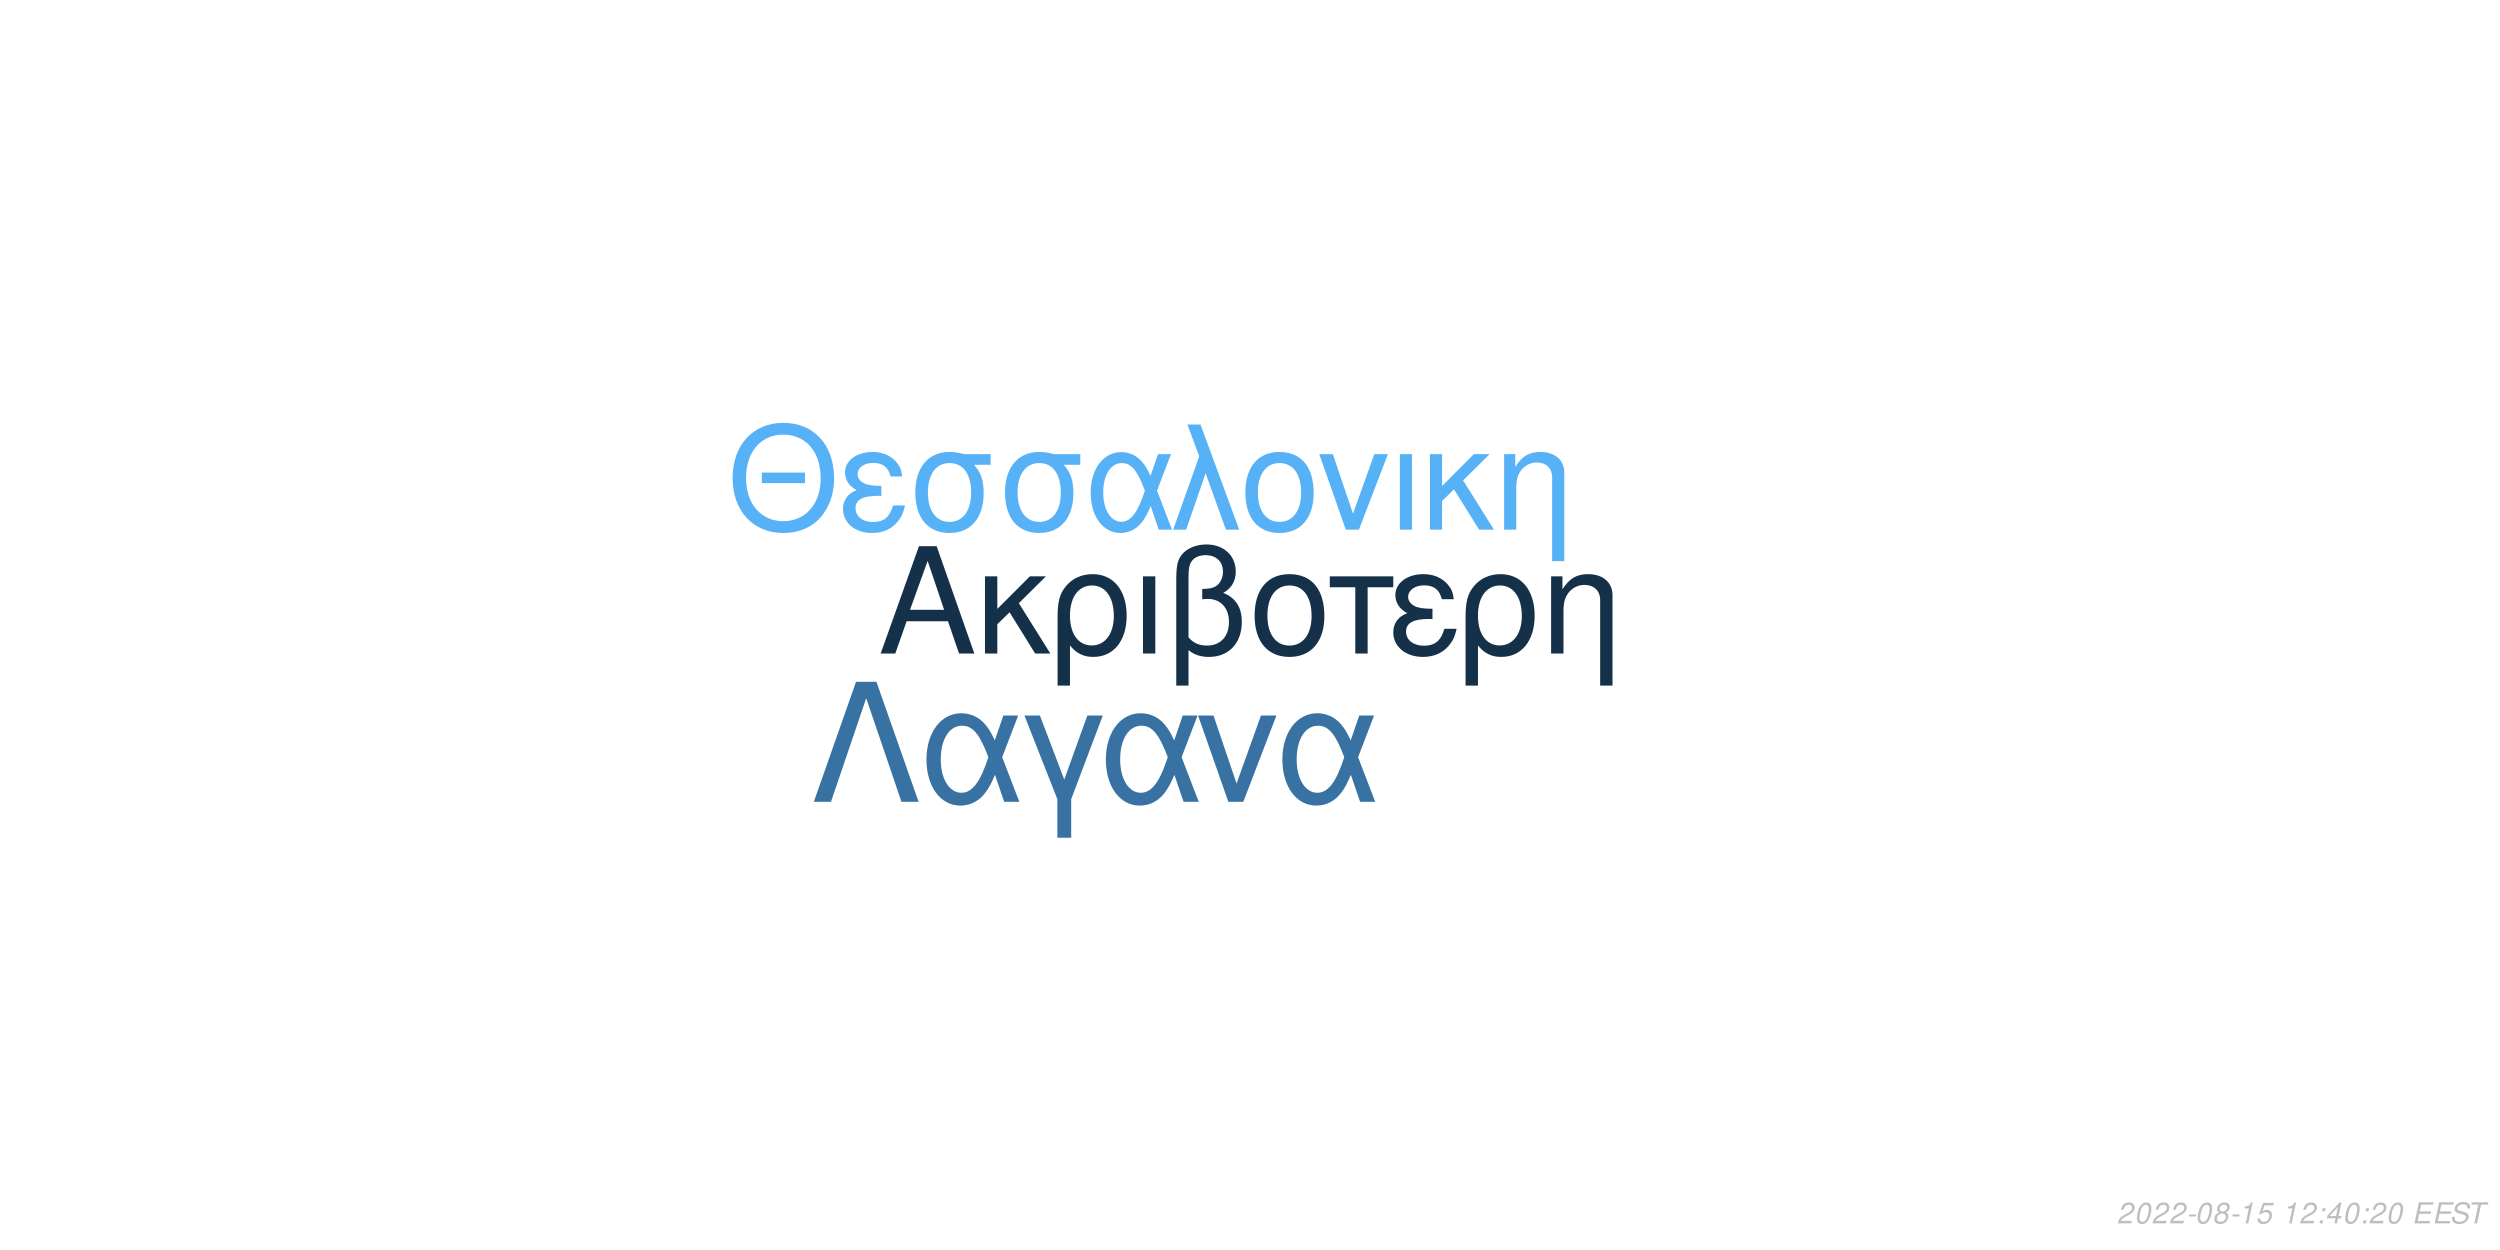
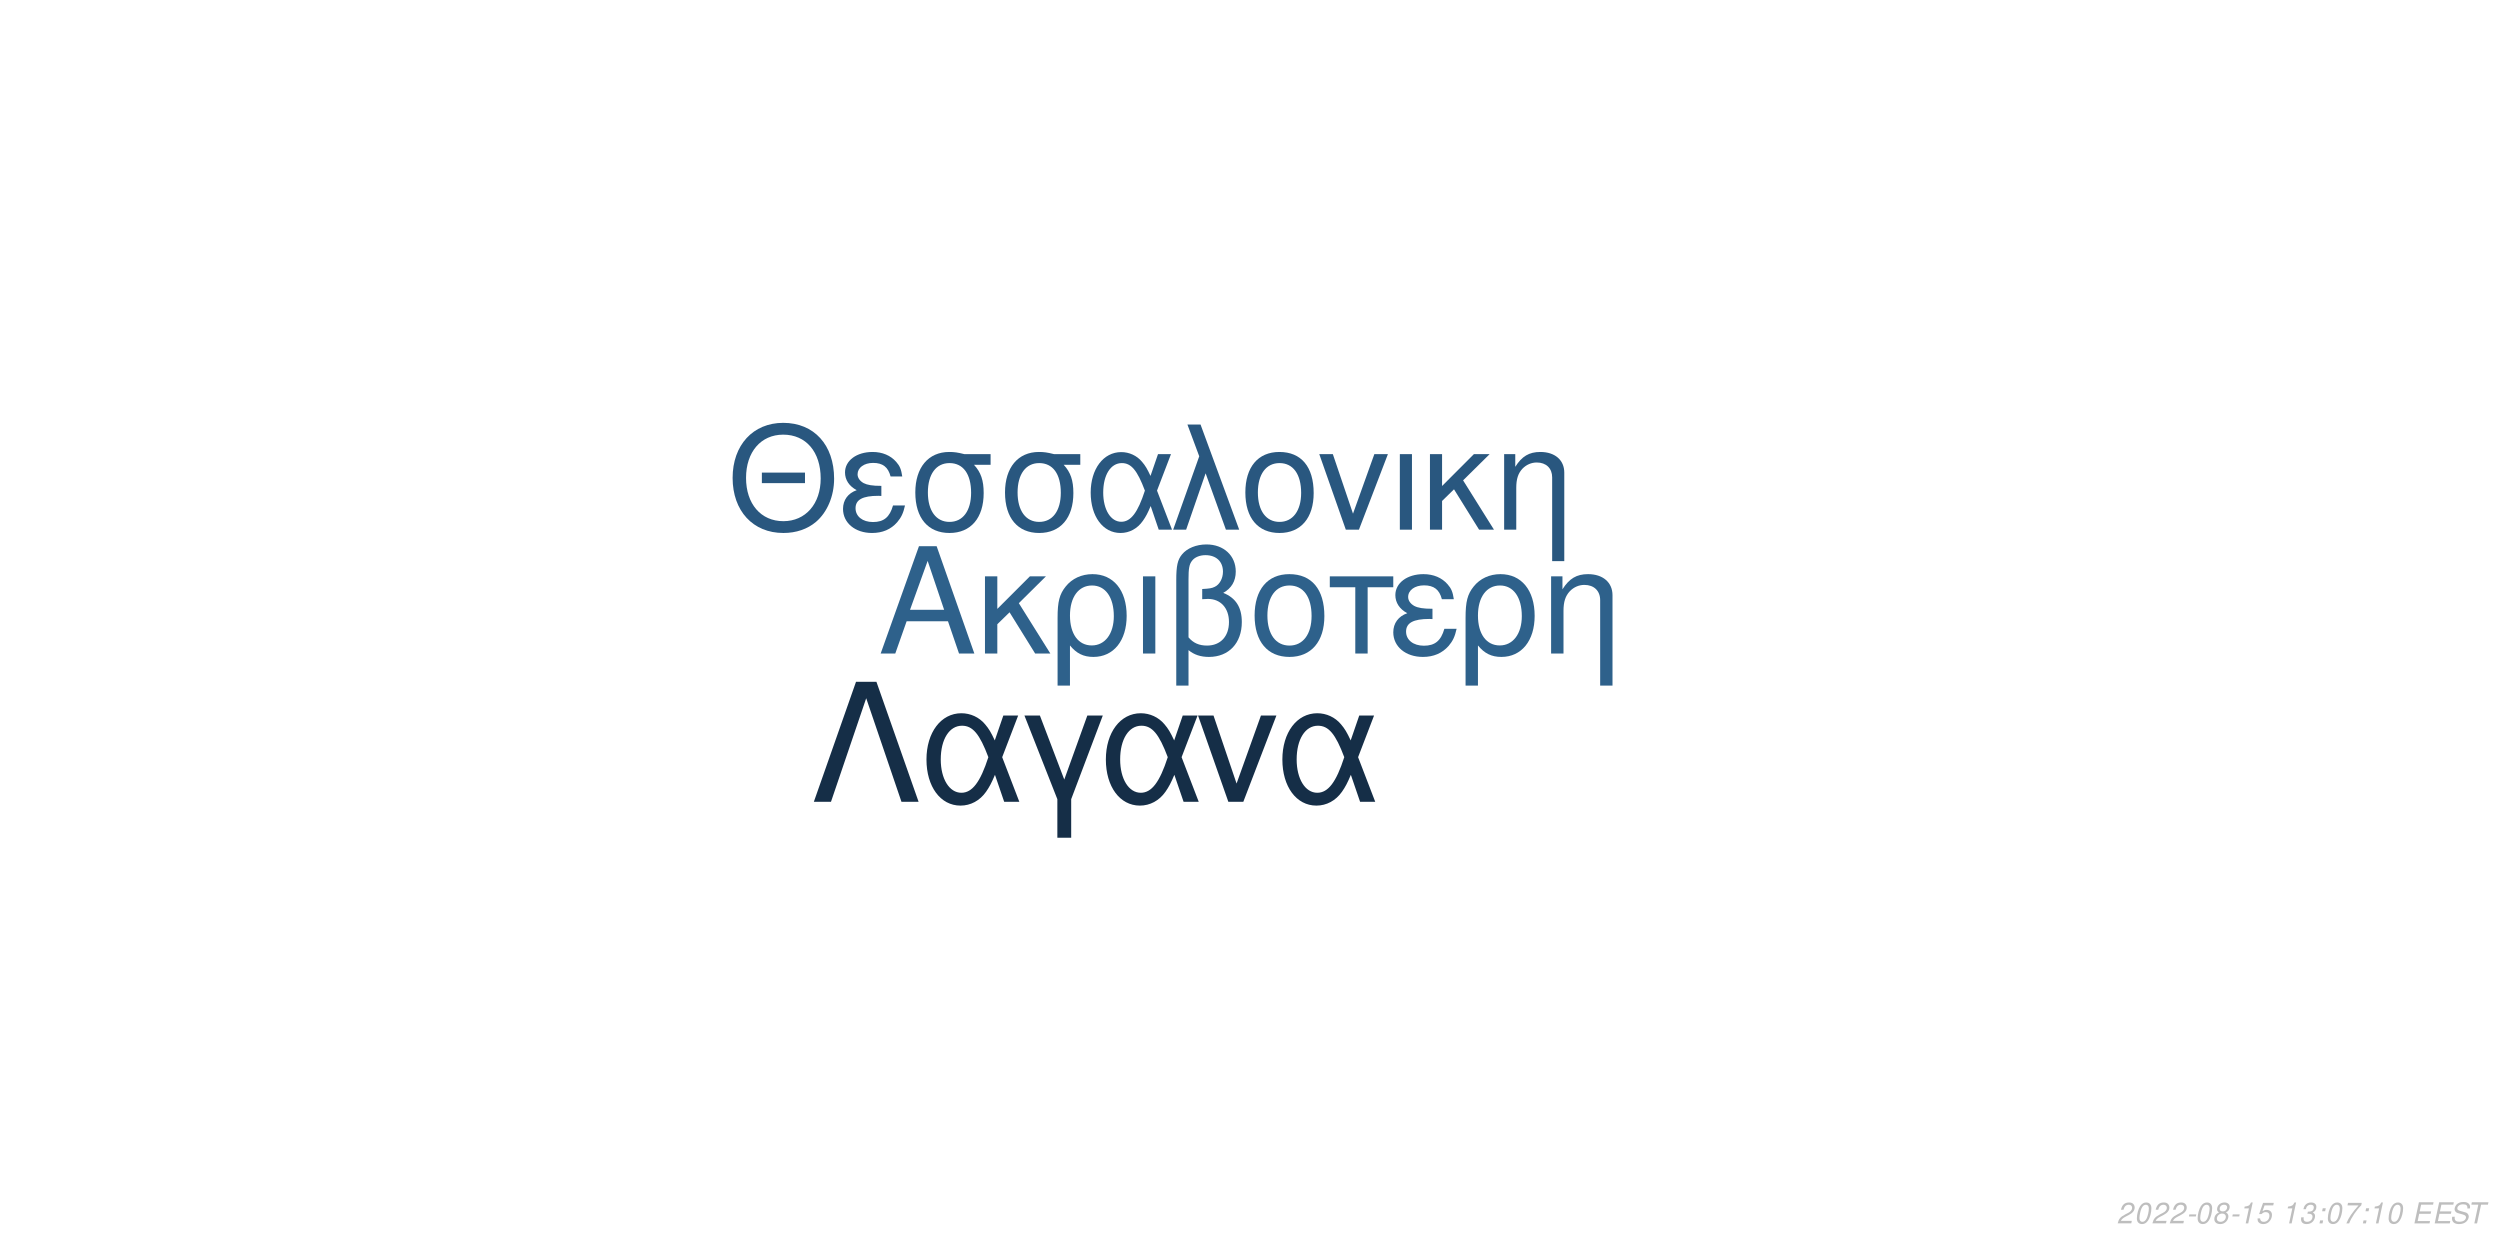
<svg xmlns="http://www.w3.org/2000/svg" xmlns:xlink="http://www.w3.org/1999/xlink" width="864pt" height="432pt" viewBox="0 0 864 432" version="1.1">
  <defs>
    <g>
      <symbol overflow="visible" id="glyph0-0">
        <path style="stroke:none;" d="" />
      </symbol>
      <symbol overflow="visible" id="glyph0-1">
        <path style="stroke:none;" d="M 24.125 -11.141 L 27.938 0 L 33.234 0 L 20.203 -37.094 L 14.094 -37.094 L 0.859 0 L 5.906 0 L 9.828 -11.141 Z M 22.797 -15.109 L 11 -15.109 L 17.094 -32.016 Z M 22.797 -15.109 " />
      </symbol>
      <symbol overflow="visible" id="glyph0-2">
        <path style="stroke:none;" d="M 7.172 -15.422 L 7.172 -26.672 L 2.906 -26.672 L 2.906 0 L 7.172 0 L 7.172 -10.125 L 11.406 -14.25 L 20.25 0 L 25.5 0 L 14.609 -17.406 L 23.969 -26.672 L 18.422 -26.672 Z M 7.172 -15.422 " />
      </symbol>
      <symbol overflow="visible" id="glyph0-3">
        <path style="stroke:none;" d="M 3 11.094 L 7.281 11.094 L 7.281 -2.797 C 9.516 -0.047 11.953 1.172 15.375 1.172 C 22.344 1.172 26.875 -4.422 26.875 -13.031 C 26.875 -21.891 22.297 -27.438 15.062 -27.438 C 11.297 -27.438 7.984 -25.906 5.797 -23.156 C 3.672 -20.516 3 -17.969 3 -12.359 Z M 14.906 -23.516 C 19.547 -23.516 22.438 -19.438 22.438 -12.922 C 22.438 -6.812 19.391 -2.797 14.812 -2.797 C 10.172 -2.797 7.281 -6.766 7.281 -13.125 C 7.281 -19.484 10.234 -23.516 14.906 -23.516 Z M 14.906 -23.516 " />
      </symbol>
      <symbol overflow="visible" id="glyph0-4">
        <path style="stroke:none;" d="M 3.516 0 L 7.781 0 L 7.781 -26.672 L 3.516 -26.672 Z M 3.516 0 " />
      </symbol>
      <symbol overflow="visible" id="glyph0-5">
        <path style="stroke:none;" d="M 4.016 11.094 L 8.25 11.094 L 8.25 -1.172 C 10.172 0.406 12.422 1.172 15.312 1.172 C 22.188 1.172 26.672 -3.609 26.672 -10.891 C 26.672 -15.984 24.578 -19.234 20.25 -20.969 C 23.109 -22.547 24.578 -25.031 24.578 -28.344 C 24.578 -33.844 20.406 -37.703 14.453 -37.703 C 10.938 -37.703 7.734 -36.391 6 -34.25 C 4.484 -32.422 4.016 -30.328 4.016 -25.391 Z M 8.25 -25.656 C 8.25 -29.359 8.5 -30.844 9.469 -32.062 C 10.375 -33.281 12.156 -34 14.094 -34 C 17.812 -34 20.156 -31.812 20.156 -28.297 C 20.156 -25.953 18.984 -23.812 17.297 -23.047 C 16.281 -22.547 15.469 -22.438 12.984 -22.297 L 12.984 -18.781 C 13.734 -18.828 14.344 -18.875 14.969 -18.875 C 19.344 -18.875 22.234 -15.719 22.234 -10.891 C 22.234 -5.906 19.281 -2.75 14.656 -2.75 C 11.953 -2.75 9.922 -3.609 8.25 -5.594 Z M 8.25 -25.656 " />
      </symbol>
      <symbol overflow="visible" id="glyph0-6">
        <path style="stroke:none;" d="M 14.094 -27.438 C 6.562 -27.438 2.094 -22.094 2.094 -13.125 C 2.094 -4.125 6.562 1.172 14.141 1.172 C 21.672 1.172 26.203 -4.172 26.203 -12.922 C 26.203 -22.188 21.828 -27.438 14.094 -27.438 Z M 14.141 -23.516 C 18.938 -23.516 21.781 -19.594 21.781 -12.984 C 21.781 -6.672 18.828 -2.75 14.141 -2.75 C 9.422 -2.75 6.516 -6.672 6.516 -13.125 C 6.516 -19.594 9.422 -23.516 14.141 -23.516 Z M 14.141 -23.516 " />
      </symbol>
      <symbol overflow="visible" id="glyph0-7">
        <path style="stroke:none;" d="M 7.891 0 L 12.156 0 L 12.156 -22.906 L 21.016 -22.906 L 21.016 -26.672 L -0.922 -26.672 L -0.922 -22.906 L 7.891 -22.906 Z M 7.891 0 " />
      </symbol>
      <symbol overflow="visible" id="glyph0-8">
        <path style="stroke:none;" d="M 14.562 -15.469 C 11.344 -15.469 9.562 -15.781 8.297 -16.438 C 6.922 -17.203 6.156 -18.328 6.156 -19.547 C 6.156 -21.891 8.453 -23.562 11.656 -23.562 C 15.062 -23.562 16.953 -22.094 17.812 -18.781 L 21.938 -18.781 C 21.578 -21.266 21.062 -22.5 19.797 -23.922 C 17.812 -26.203 14.906 -27.438 11.453 -27.438 C 5.797 -27.438 1.734 -24.375 1.734 -20.203 C 1.734 -17.609 3.156 -15.375 5.859 -13.938 C 2.797 -12.875 1.016 -10.484 1.016 -7.328 C 1.016 -2.391 5.297 1.172 11.25 1.172 C 14.969 1.172 17.906 -0.109 20.156 -2.641 C 21.578 -4.328 22.297 -5.797 22.906 -8.547 L 18.672 -8.547 C 17.5 -4.422 15.422 -2.703 11.609 -2.703 C 7.938 -2.703 5.438 -4.688 5.438 -7.578 C 5.438 -10.578 7.938 -11.953 13.484 -11.953 C 13.641 -11.953 14.094 -11.953 14.562 -11.906 Z M 14.562 -15.469 " />
      </symbol>
      <symbol overflow="visible" id="glyph0-9">
        <path style="stroke:none;" d="M 3.562 -26.672 L 3.562 0 L 7.844 0 L 7.844 -14.703 C 7.844 -17.906 8.5 -19.891 10.031 -21.531 C 11.406 -22.953 13.188 -23.719 15.062 -23.719 C 18.375 -23.719 20.516 -21.672 20.516 -18.469 L 20.516 11.094 L 24.781 11.094 L 24.781 -20.156 C 24.781 -24.578 21.469 -27.438 16.328 -27.438 C 12.359 -27.438 9.828 -25.906 7.484 -22.188 L 7.484 -26.672 Z M 3.562 -26.672 " />
      </symbol>
      <symbol overflow="visible" id="glyph1-0">
        <path style="stroke:none;" d="" />
      </symbol>
      <symbol overflow="visible" id="glyph1-1">
        <path style="stroke:none;" d="M 26.859 -19.734 L 11.953 -19.734 L 11.953 -16.094 L 26.859 -16.094 Z M 19.328 -36.922 C 8.922 -36.922 1.844 -29.25 1.844 -17.891 C 1.844 -6.484 8.875 1.141 19.391 1.141 C 23.812 1.141 27.703 -0.203 30.641 -2.688 C 34.578 -6.031 36.922 -11.656 36.922 -17.594 C 36.922 -29.297 30 -36.922 19.328 -36.922 Z M 19.328 -32.844 C 27.203 -32.844 32.281 -26.906 32.281 -17.688 C 32.281 -8.922 27.062 -2.938 19.391 -2.938 C 11.609 -2.938 6.484 -8.922 6.484 -17.891 C 6.484 -26.859 11.609 -32.844 19.328 -32.844 Z M 19.328 -32.844 " />
      </symbol>
      <symbol overflow="visible" id="glyph1-2">
        <path style="stroke:none;" d="M 14.25 -15.141 C 11.109 -15.141 9.375 -15.453 8.125 -16.094 C 6.781 -16.844 6.031 -17.938 6.031 -19.141 C 6.031 -21.422 8.266 -23.078 11.406 -23.078 C 14.75 -23.078 16.594 -21.625 17.438 -18.391 L 21.469 -18.391 C 21.125 -20.828 20.625 -22.031 19.391 -23.422 C 17.438 -25.656 14.594 -26.859 11.219 -26.859 C 5.688 -26.859 1.688 -23.875 1.688 -19.781 C 1.688 -17.234 3.094 -15.047 5.734 -13.656 C 2.734 -12.609 1 -10.266 1 -7.172 C 1 -2.344 5.188 1.141 11.016 1.141 C 14.656 1.141 17.547 -0.094 19.734 -2.594 C 21.125 -4.234 21.828 -5.688 22.422 -8.375 L 18.281 -8.375 C 17.141 -4.328 15.094 -2.641 11.359 -2.641 C 7.766 -2.641 5.328 -4.578 5.328 -7.422 C 5.328 -10.359 7.766 -11.703 13.203 -11.703 C 13.359 -11.703 13.797 -11.703 14.25 -11.656 Z M 14.25 -15.141 " />
      </symbol>
      <symbol overflow="visible" id="glyph1-3">
        <path style="stroke:none;" d="M 29 -26.109 L 19.938 -26.109 C 17.594 -26.703 16.438 -26.859 14.703 -26.859 C 7.469 -26.859 2.984 -21.469 2.984 -12.859 C 2.984 -4.031 7.375 1.141 14.797 1.141 C 22.172 1.141 26.609 -4.078 26.609 -12.656 C 26.609 -17.047 25.656 -19.828 23.266 -22.422 L 29 -22.422 Z M 14.797 -23.016 C 19.531 -23.016 22.266 -19.234 22.266 -12.75 C 22.266 -6.531 19.438 -2.688 14.797 -2.688 C 10.172 -2.688 7.328 -6.531 7.328 -12.859 C 7.328 -19.188 10.172 -23.016 14.797 -23.016 Z M 14.797 -23.016 " />
      </symbol>
      <symbol overflow="visible" id="glyph1-4">
        <path style="stroke:none;" d="M 29.344 -26.109 L 24.859 -26.109 L 22.266 -18.578 C 21.125 -21.031 20.484 -22.125 19.328 -23.469 C 17.547 -25.609 14.906 -26.812 12.156 -26.812 C 5.984 -26.812 1.594 -20.984 1.594 -12.812 C 1.594 -4.578 5.828 1.141 11.906 1.141 C 14.953 1.141 17.734 -0.344 19.625 -3.047 C 20.672 -4.531 21.281 -5.688 22.328 -8.172 L 25.109 0 L 29.703 0 L 24.516 -13.5 Z M 20.328 -13.5 C 17.891 -5.922 15.453 -2.734 12.156 -2.734 C 8.516 -2.734 5.922 -6.922 5.922 -12.812 C 5.922 -18.938 8.516 -23.016 12.359 -23.016 C 15.594 -23.016 17.688 -20.531 20.328 -13.5 Z M 20.328 -13.5 " />
      </symbol>
      <symbol overflow="visible" id="glyph1-5">
        <path style="stroke:none;" d="M 1.094 0 L 5.578 0 L 12.312 -19.484 L 19.328 0 L 23.922 0 L 10.562 -36.328 L 6.031 -36.328 L 10.109 -25.359 Z M 1.094 0 " />
      </symbol>
      <symbol overflow="visible" id="glyph1-6">
        <path style="stroke:none;" d="M 13.797 -26.859 C 6.422 -26.859 2.047 -21.625 2.047 -12.859 C 2.047 -4.031 6.422 1.141 13.859 1.141 C 21.234 1.141 25.656 -4.078 25.656 -12.656 C 25.656 -21.719 21.375 -26.859 13.797 -26.859 Z M 13.859 -23.016 C 18.531 -23.016 21.328 -19.188 21.328 -12.703 C 21.328 -6.531 18.438 -2.688 13.859 -2.688 C 9.219 -2.688 6.375 -6.531 6.375 -12.859 C 6.375 -19.188 9.219 -23.016 13.859 -23.016 Z M 13.859 -23.016 " />
      </symbol>
      <symbol overflow="visible" id="glyph1-7">
        <path style="stroke:none;" d="M 14.297 0 L 24.312 -26.109 L 19.625 -26.109 L 12.25 -5.531 L 5.281 -26.109 L 0.594 -26.109 L 9.766 0 Z M 14.297 0 " />
      </symbol>
      <symbol overflow="visible" id="glyph1-8">
        <path style="stroke:none;" d="M 3.438 0 L 7.625 0 L 7.625 -26.109 L 3.438 -26.109 Z M 3.438 0 " />
      </symbol>
      <symbol overflow="visible" id="glyph1-9">
        <path style="stroke:none;" d="M 7.031 -15.094 L 7.031 -26.109 L 2.844 -26.109 L 2.844 0 L 7.031 0 L 7.031 -9.922 L 11.156 -13.953 L 19.828 0 L 24.969 0 L 14.297 -17.047 L 23.469 -26.109 L 18.031 -26.109 Z M 7.031 -15.094 " />
      </symbol>
      <symbol overflow="visible" id="glyph1-10">
        <path style="stroke:none;" d="M 3.484 -26.109 L 3.484 0 L 7.672 0 L 7.672 -14.406 C 7.672 -17.547 8.328 -19.484 9.812 -21.078 C 11.156 -22.469 12.906 -23.219 14.75 -23.219 C 17.984 -23.219 20.078 -21.234 20.078 -18.094 L 20.078 10.859 L 24.266 10.859 L 24.266 -19.734 C 24.266 -24.062 21.031 -26.859 16 -26.859 C 12.109 -26.859 9.609 -25.359 7.328 -21.719 L 7.328 -26.109 Z M 3.484 -26.109 " />
      </symbol>
      <symbol overflow="visible" id="glyph2-0">
        <path style="stroke:none;" d="" />
      </symbol>
      <symbol overflow="visible" id="glyph2-1">
        <path style="stroke:none;" d="M 22.531 -41.484 L 15.484 -41.484 L 0.906 0 L 6.828 0 L 19 -35.797 L 31.188 0 L 37.109 0 Z M 22.531 -41.484 " />
      </symbol>
      <symbol overflow="visible" id="glyph2-2">
        <path style="stroke:none;" d="M 33.516 -29.812 L 28.391 -29.812 L 25.438 -21.219 C 24.125 -24.016 23.391 -25.266 22.078 -26.797 C 20.031 -29.25 17.016 -30.609 13.891 -30.609 C 6.828 -30.609 1.828 -23.953 1.828 -14.625 C 1.828 -5.234 6.656 1.312 13.594 1.312 C 17.078 1.312 20.266 -0.391 22.422 -3.469 C 23.609 -5.172 24.297 -6.484 25.5 -9.328 L 28.688 0 L 33.922 0 L 28 -15.422 Z M 23.219 -15.422 C 20.422 -6.766 17.641 -3.125 13.891 -3.125 C 9.734 -3.125 6.766 -7.906 6.766 -14.625 C 6.766 -21.625 9.734 -26.297 14.109 -26.297 C 17.812 -26.297 20.203 -23.453 23.219 -15.422 Z M 23.219 -15.422 " />
      </symbol>
      <symbol overflow="visible" id="glyph2-3">
        <path style="stroke:none;" d="M 12.062 12.406 L 16.844 12.406 L 16.844 -0.906 L 27.766 -29.812 L 22.422 -29.812 L 14.453 -7.688 L 6.031 -29.812 L 0.688 -29.812 L 12.062 -0.906 Z M 12.062 12.406 " />
      </symbol>
      <symbol overflow="visible" id="glyph2-4">
        <path style="stroke:none;" d="M 16.328 0 L 27.766 -29.812 L 22.422 -29.812 L 14 -6.312 L 6.031 -29.812 L 0.688 -29.812 L 11.156 0 Z M 16.328 0 " />
      </symbol>
      <symbol overflow="visible" id="glyph3-0">
        <path style="stroke:none;" d="" />
      </symbol>
      <symbol overflow="visible" id="glyph3-1">
        <path style="stroke:none;" d="M 5.234 -0.875 L 1.469 -0.875 C 1.641 -1.375 2.203 -1.891 3.109 -2.344 L 4.234 -2.938 C 5.562 -3.625 6.219 -4.469 6.219 -5.484 C 6.219 -5.938 6.062 -6.359 5.797 -6.656 C 5.469 -7.047 4.984 -7.234 4.312 -7.234 C 2.766 -7.234 1.891 -6.453 1.484 -4.734 L 2.375 -4.734 C 2.484 -5.188 2.609 -5.484 2.797 -5.75 C 3.094 -6.203 3.609 -6.453 4.188 -6.453 C 4.891 -6.453 5.344 -6.031 5.344 -5.375 C 5.344 -4.703 4.859 -4.094 4.016 -3.656 L 2.984 -3.125 C 1.234 -2.188 0.797 -1.656 0.344 -0.016 L 5.047 -0.016 Z M 5.234 -0.875 " />
      </symbol>
      <symbol overflow="visible" id="glyph3-2">
        <path style="stroke:none;" d="M 4.203 -7.234 C 3.375 -7.234 2.688 -6.812 2.125 -5.984 C 1.484 -5.047 0.984 -3.188 0.984 -1.734 C 0.984 -1.109 1.172 -0.562 1.484 -0.266 C 1.797 0.047 2.281 0.234 2.766 0.234 C 3.625 0.234 4.281 -0.156 4.859 -1.016 C 5.516 -1.953 6 -3.797 6 -5.266 C 6 -6.5 5.328 -7.234 4.203 -7.234 Z M 4.094 -6.453 C 4.734 -6.453 5.125 -5.984 5.125 -5.156 C 5.125 -4.203 4.781 -2.625 4.406 -1.812 C 3.984 -0.938 3.516 -0.547 2.875 -0.547 C 2.25 -0.547 1.875 -1.031 1.875 -1.828 C 1.875 -2.797 2.203 -4.344 2.594 -5.203 C 2.984 -6.047 3.453 -6.453 4.094 -6.453 Z M 4.094 -6.453 " />
      </symbol>
      <symbol overflow="visible" id="glyph3-3">
        <path style="stroke:none;" d="M 3.516 -3.125 L 1.125 -3.125 L 0.969 -2.406 L 3.359 -2.406 Z M 3.516 -3.125 " />
      </symbol>
      <symbol overflow="visible" id="glyph3-4">
        <path style="stroke:none;" d="M 4.766 -3.797 C 5.078 -3.969 5.234 -4.078 5.438 -4.234 C 5.812 -4.594 6.062 -5.172 6.062 -5.734 C 6.062 -6.625 5.344 -7.234 4.266 -7.234 C 2.812 -7.234 1.703 -6.219 1.703 -4.875 C 1.703 -4.406 1.875 -4.125 2.359 -3.812 C 1.297 -3.312 0.75 -2.516 0.75 -1.469 C 0.75 -0.438 1.547 0.234 2.812 0.234 C 3.656 0.234 4.359 -0.094 4.938 -0.734 C 5.359 -1.234 5.609 -1.859 5.609 -2.438 C 5.609 -3.047 5.312 -3.516 4.766 -3.797 Z M 4.109 -6.453 C 4.797 -6.453 5.188 -6.125 5.188 -5.578 C 5.188 -5.266 5.062 -4.922 4.859 -4.672 C 4.562 -4.312 4.188 -4.156 3.656 -4.156 C 2.984 -4.156 2.594 -4.453 2.594 -4.984 C 2.594 -5.859 3.203 -6.453 4.109 -6.453 Z M 3.453 -3.406 C 4.234 -3.406 4.734 -2.984 4.734 -2.312 C 4.734 -1.312 3.922 -0.547 2.875 -0.547 C 2.125 -0.547 1.625 -0.969 1.625 -1.625 C 1.625 -2.609 2.438 -3.406 3.453 -3.406 Z M 3.453 -3.406 " />
      </symbol>
      <symbol overflow="visible" id="glyph3-5">
        <path style="stroke:none;" d="M 3.703 -5.188 L 2.594 0 L 3.469 0 L 5.016 -7.234 L 4.438 -7.234 C 3.906 -6.156 3.688 -6.016 2.234 -5.812 L 2.109 -5.188 Z M 3.703 -5.188 " />
      </symbol>
      <symbol overflow="visible" id="glyph3-6">
        <path style="stroke:none;" d="M 6.297 -7.094 L 2.594 -7.094 L 1.234 -3.234 L 2.047 -3.234 C 2.656 -3.766 2.938 -3.906 3.531 -3.906 C 4.328 -3.906 4.797 -3.453 4.797 -2.688 C 4.797 -1.438 3.969 -0.547 2.828 -0.547 C 2.031 -0.547 1.609 -0.938 1.578 -1.734 L 0.703 -1.734 L 0.703 -1.516 C 0.703 -0.938 0.844 -0.547 1.188 -0.266 C 1.562 0.062 2.078 0.234 2.703 0.234 C 3.656 0.234 4.391 -0.156 4.984 -0.922 C 5.422 -1.5 5.672 -2.234 5.672 -2.953 C 5.672 -4 4.938 -4.672 3.812 -4.672 C 3.328 -4.672 2.906 -4.547 2.406 -4.234 L 3.109 -6.219 L 6.109 -6.219 Z M 6.297 -7.094 " />
      </symbol>
      <symbol overflow="visible" id="glyph3-7">
        <path style="stroke:none;" d="" />
      </symbol>
      <symbol overflow="visible" id="glyph3-8">
+         <path style="stroke:none;" d="M 2.922 -3.312 C 3.125 -3.344 3.234 -3.344 3.375 -3.344 C 4.203 -3.344 4.688 -3 4.688 -2.406 C 4.688 -1.312 3.906 -0.547 2.781 -0.547 C 2.047 -0.547 1.594 -0.938 1.594 -1.562 C 1.594 -1.719 1.609 -1.844 1.656 -2.094 L 0.766 -2.094 C 0.734 -1.797 0.719 -1.641 0.719 -1.469 C 0.719 -0.375 1.406 0.234 2.641 0.234 C 3.547 0.234 4.297 -0.078 4.812 -0.656 C 5.266 -1.156 5.562 -1.875 5.562 -2.547 C 5.562 -3.125 5.344 -3.453 4.797 -3.734 C 5.641 -4.234 6.016 -4.844 6.016 -5.734 C 6.016 -6.656 5.312 -7.234 4.203 -7.234 C 3.375 -7.234 2.672 -6.938 2.188 -6.375 C 1.891 -6.031 1.703 -5.641 1.516 -4.906 L 2.391 -4.906 C 2.5 -5.359 2.594 -5.594 2.734 -5.812 C 3.047 -6.234 3.516 -6.453 4.078 -6.453 C 4.734 -6.453 5.141 -6.125 5.141 -5.578 C 5.141 -5.188 5.016 -4.797 4.797 -4.547 C 4.516 -4.234 4 -4.062 3.266 -4.062 L 3.078 -4.062 Z M 2.922 -3.312 " />
+       </symbol>
+       <symbol overflow="visible" id="glyph3-9">
        <path style="stroke:none;" d="M 2.359 -1.031 L 1.312 -1.031 L 1.094 0 L 2.141 0 Z M 3.266 -5.234 L 2.219 -5.234 L 2 -4.203 L 3.047 -4.203 Z M 3.266 -5.234 " />
      </symbol>
-       <symbol overflow="visible" id="glyph3-9">
-         <path style="stroke:none;" d="M 3.625 -1.75 L 3.266 0 L 4.141 0 L 4.516 -1.75 L 5.562 -1.75 L 5.734 -2.531 L 4.688 -2.531 L 5.688 -7.234 L 5.016 -7.234 L 0.844 -2.672 L 0.641 -1.75 Z M 3.797 -2.531 L 1.594 -2.531 L 4.469 -5.703 Z M 3.797 -2.531 " />
+       <symbol overflow="visible" id="glyph3-10">
+         <path style="stroke:none;" d="M 6.703 -7.094 L 1.953 -7.094 L 1.766 -6.219 L 5.594 -6.219 C 3.344 -3.688 2.266 -2.109 1.375 0 L 2.344 0 C 3.031 -1.906 4.828 -4.594 6.547 -6.281 Z M 6.703 -7.094 " />
      </symbol>
-       <symbol overflow="visible" id="glyph3-10">
+       <symbol overflow="visible" id="glyph3-11">
        <path style="stroke:none;" d="M 2.547 -3.312 L 6.5 -3.312 L 6.688 -4.141 L 2.719 -4.141 L 3.219 -6.469 L 7.344 -6.469 L 7.516 -7.297 L 2.453 -7.297 L 0.906 0 L 6.125 0 L 6.297 -0.812 L 2.016 -0.812 Z M 2.547 -3.312 " />
      </symbol>
-       <symbol overflow="visible" id="glyph3-11">
+       <symbol overflow="visible" id="glyph3-12">
        <path style="stroke:none;" d="M 7.062 -5.156 C 7.125 -5.438 7.141 -5.562 7.141 -5.703 C 7.141 -6.156 6.938 -6.594 6.594 -6.891 C 6.188 -7.25 5.656 -7.406 4.875 -7.406 C 3.844 -7.406 3.047 -7.125 2.5 -6.562 C 2.094 -6.141 1.781 -5.438 1.781 -4.922 C 1.781 -4.297 2.219 -3.766 2.891 -3.562 L 4.594 -3.094 C 5.406 -2.859 5.734 -2.578 5.734 -2.094 C 5.734 -1.781 5.547 -1.406 5.266 -1.141 C 4.844 -0.766 4.266 -0.578 3.453 -0.578 C 2.328 -0.578 1.812 -0.984 1.812 -1.906 C 1.812 -2.047 1.812 -2.125 1.844 -2.312 L 0.984 -2.312 C 0.906 -2.062 0.891 -1.906 0.891 -1.688 C 0.891 -0.484 1.797 0.234 3.297 0.234 C 4.359 0.234 5.234 -0.062 5.812 -0.609 C 6.344 -1.078 6.688 -1.797 6.688 -2.375 C 6.688 -2.641 6.609 -2.906 6.453 -3.156 C 6.234 -3.5 5.938 -3.703 5.469 -3.828 L 3.75 -4.312 C 2.984 -4.547 2.734 -4.734 2.734 -5.188 C 2.734 -5.547 2.875 -5.844 3.188 -6.109 C 3.547 -6.438 4.031 -6.594 4.703 -6.594 C 5.266 -6.594 5.688 -6.484 5.906 -6.297 C 6.094 -6.125 6.219 -5.797 6.219 -5.516 C 6.219 -5.422 6.203 -5.344 6.188 -5.156 Z M 7.062 -5.156 " />
      </symbol>
-       <symbol overflow="visible" id="glyph3-12">
+       <symbol overflow="visible" id="glyph3-13">
        <path style="stroke:none;" d="M 4.938 -6.469 L 7.312 -6.469 L 7.484 -7.297 L 1.75 -7.297 L 1.578 -6.469 L 3.984 -6.469 L 2.609 0 L 3.547 0 Z M 4.938 -6.469 " />
      </symbol>
    </g>
  </defs>
  <g id="surface1">
    <rect x="0" y="0" width="864" height="432" style="fill:rgb(100%,100%,100%);fill-opacity:1;stroke:none;" />
-     <g style="fill:rgb(8.235%,18.824%,28.627%);fill-opacity:1;">
+     <g style="fill:rgb(18.039%,38.039%,54.51%);fill-opacity:1;">
      <use xlink:href="#glyph0-1" x="303.5" y="225.861" />
      <use xlink:href="#glyph0-2" x="337.5" y="225.861" />
      <use xlink:href="#glyph0-3" x="362.5" y="225.861" />
      <use xlink:href="#glyph0-4" x="391.5" y="225.861" />
      <use xlink:href="#glyph0-5" x="402.5" y="225.861" />
      <use xlink:href="#glyph0-6" x="431.5" y="225.861" />
      <use xlink:href="#glyph0-7" x="460.5" y="225.861" />
      <use xlink:href="#glyph0-8" x="480.5" y="225.861" />
      <use xlink:href="#glyph0-3" x="503.5" y="225.861" />
      <use xlink:href="#glyph0-9" x="532.5" y="225.861" />
    </g>
-     <g style="fill:rgb(33.725%,69.412%,96.863%);fill-opacity:1;">
+     <g style="fill:rgb(16.078%,34.118%,49.804%);fill-opacity:1;">
      <use xlink:href="#glyph1-1" x="251.348" y="183.058" />
      <use xlink:href="#glyph1-2" x="290.348" y="183.058" />
      <use xlink:href="#glyph1-3" x="313.348" y="183.058" />
      <use xlink:href="#glyph1-3" x="344.348" y="183.058" />
      <use xlink:href="#glyph1-4" x="375.348" y="183.058" />
      <use xlink:href="#glyph1-5" x="404.348" y="183.058" />
      <use xlink:href="#glyph1-6" x="428.348" y="183.058" />
      <use xlink:href="#glyph1-7" x="455.348" y="183.058" />
      <use xlink:href="#glyph1-8" x="480.348" y="183.058" />
      <use xlink:href="#glyph1-9" x="491.348" y="183.058" />
      <use xlink:href="#glyph1-10" x="516.348" y="183.058" />
    </g>
-     <g style="fill:rgb(21.569%,44.706%,63.529%);fill-opacity:1;">
+     <g style="fill:rgb(8.235%,18.039%,27.843%);fill-opacity:1;">
      <use xlink:href="#glyph2-1" x="280.359" y="277.105" />
      <use xlink:href="#glyph2-2" x="318.359" y="277.105" />
      <use xlink:href="#glyph2-3" x="353.359" y="277.105" />
      <use xlink:href="#glyph2-2" x="380.359" y="277.105" />
      <use xlink:href="#glyph2-4" x="413.359" y="277.105" />
      <use xlink:href="#glyph2-2" x="441.359" y="277.105" />
    </g>
    <g style="fill:rgb(74.51%,74.51%,74.51%);fill-opacity:1;">
      <use xlink:href="#glyph3-1" x="731.52" y="422.81" />
      <use xlink:href="#glyph3-2" x="737.52" y="422.81" />
      <use xlink:href="#glyph3-1" x="743.52" y="422.81" />
      <use xlink:href="#glyph3-1" x="749.52" y="422.81" />
      <use xlink:href="#glyph3-3" x="755.52" y="422.81" />
      <use xlink:href="#glyph3-2" x="758.52" y="422.81" />
      <use xlink:href="#glyph3-4" x="764.52" y="422.81" />
      <use xlink:href="#glyph3-3" x="770.52" y="422.81" />
      <use xlink:href="#glyph3-5" x="773.52" y="422.81" />
      <use xlink:href="#glyph3-6" x="779.52" y="422.81" />
      <use xlink:href="#glyph3-7" x="785.52" y="422.81" />
      <use xlink:href="#glyph3-5" x="788.52" y="422.81" />
-       <use xlink:href="#glyph3-1" x="794.52" y="422.81" />
-       <use xlink:href="#glyph3-8" x="800.52" y="422.81" />
-       <use xlink:href="#glyph3-9" x="803.52" y="422.81" />
-       <use xlink:href="#glyph3-2" x="809.52" y="422.81" />
-       <use xlink:href="#glyph3-8" x="815.52" y="422.81" />
-       <use xlink:href="#glyph3-1" x="818.52" y="422.81" />
+       <use xlink:href="#glyph3-8" x="794.52" y="422.81" />
+       <use xlink:href="#glyph3-9" x="800.52" y="422.81" />
+       <use xlink:href="#glyph3-2" x="803.52" y="422.81" />
+       <use xlink:href="#glyph3-10" x="809.52" y="422.81" />
+       <use xlink:href="#glyph3-9" x="815.52" y="422.81" />
+       <use xlink:href="#glyph3-5" x="818.52" y="422.81" />
      <use xlink:href="#glyph3-2" x="824.52" y="422.81" />
      <use xlink:href="#glyph3-7" x="830.52" y="422.81" />
-       <use xlink:href="#glyph3-10" x="833.52" y="422.81" />
-       <use xlink:href="#glyph3-10" x="840.52" y="422.81" />
-       <use xlink:href="#glyph3-11" x="846.52" y="422.81" />
-       <use xlink:href="#glyph3-12" x="852.52" y="422.81" />
+       <use xlink:href="#glyph3-11" x="833.52" y="422.81" />
+       <use xlink:href="#glyph3-11" x="840.52" y="422.81" />
+       <use xlink:href="#glyph3-12" x="846.52" y="422.81" />
+       <use xlink:href="#glyph3-13" x="852.52" y="422.81" />
    </g>
  </g>
</svg>
